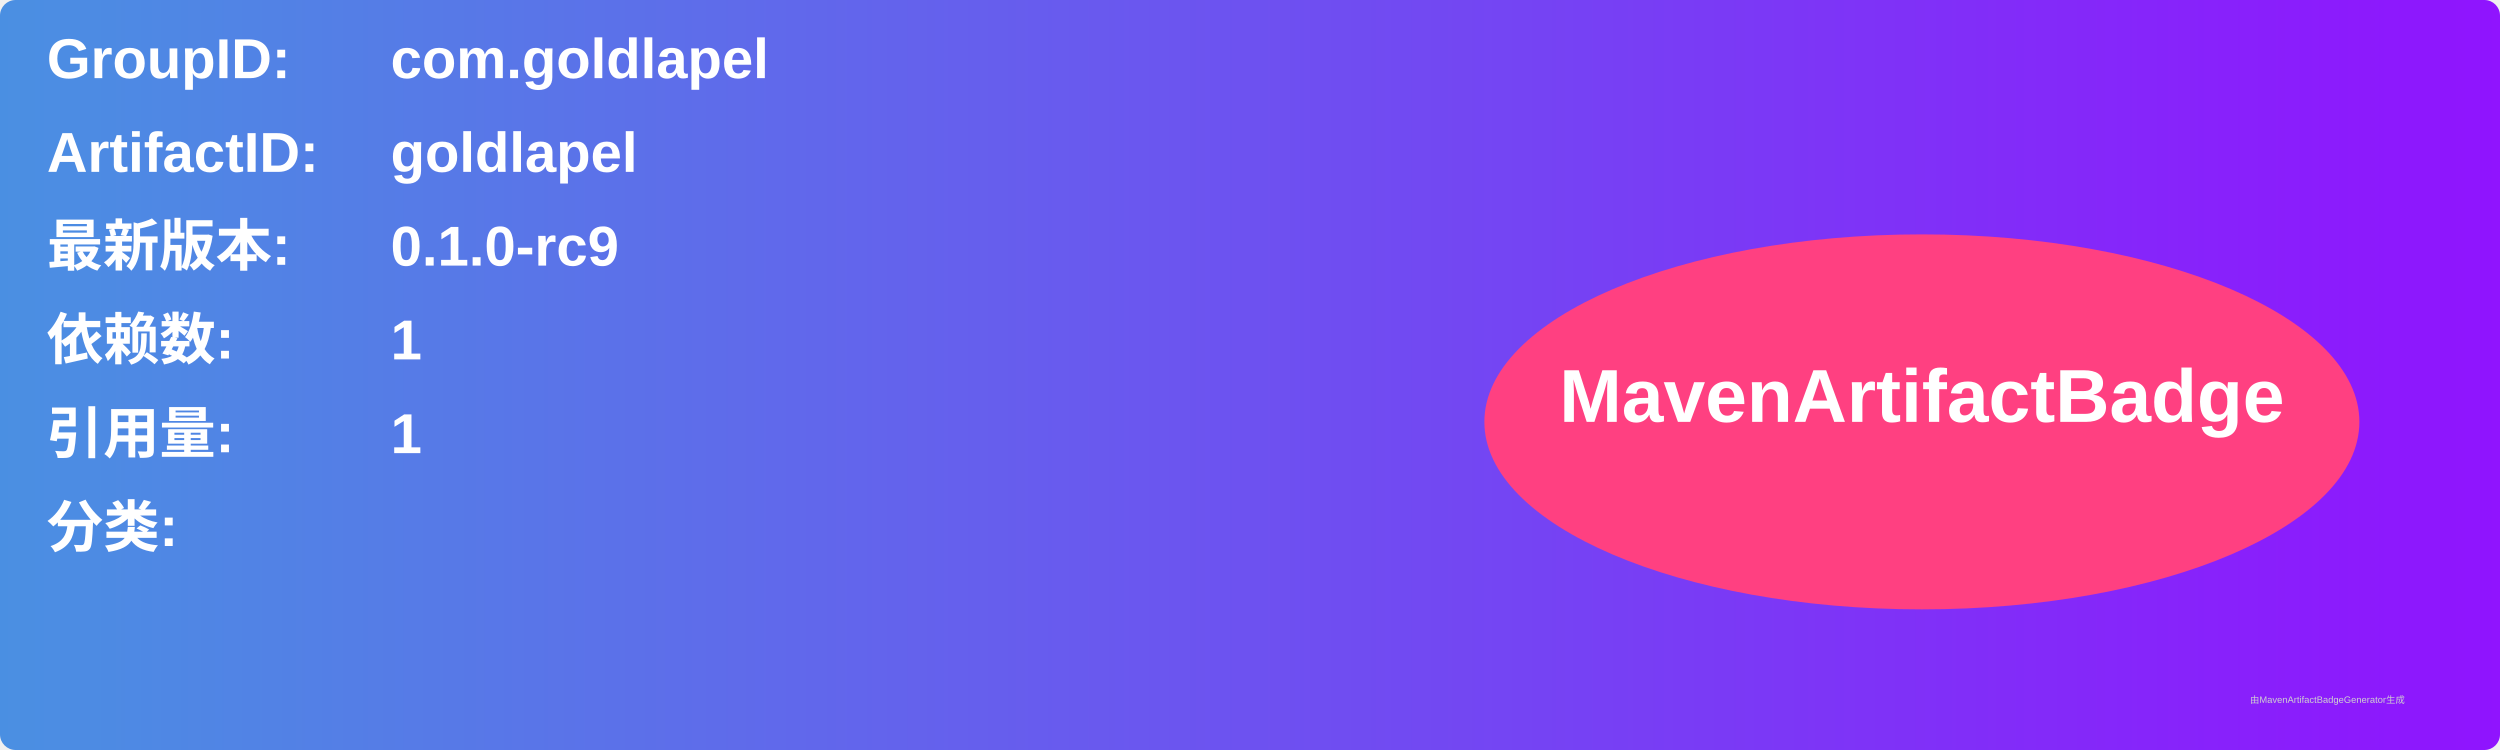
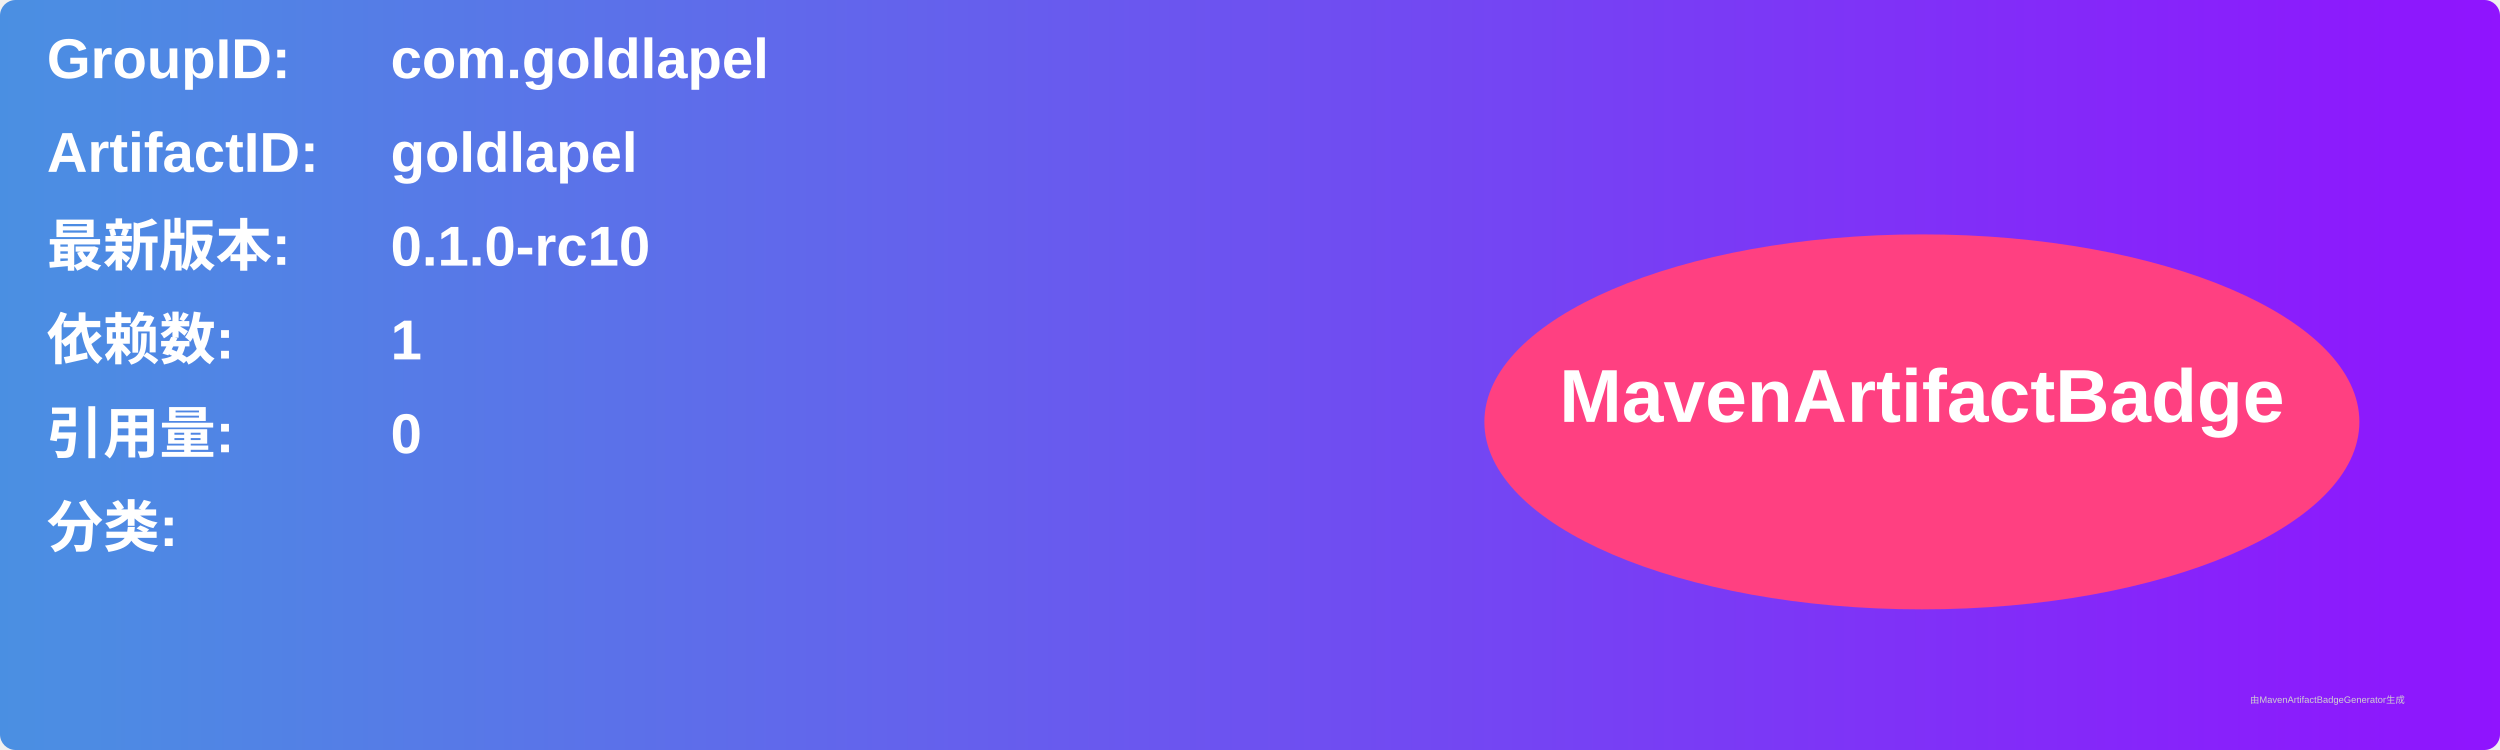
<svg xmlns="http://www.w3.org/2000/svg" width="800" height="240" viewBox="0 0 800 240">
  <linearGradient id="grad" x1="0%" y1="0%" x2="100%" y2="0%">
    <stop offset="0%" stop-color="#4a90e2" />
    <stop offset="100%" stop-color="#9013fe" />
  </linearGradient>
  <rect width="100%" height="100%" rx="5" ry="5" fill="url(#grad)" />
  <g transform="translate(15, 15)">
    <text x="0" y="10" font-family="Arial" font-size="18" fill="white" font-weight="bold" width="260">GroupID:</text>
    <text x="110" y="10" font-family="Arial" font-size="18" fill="white" font-weight="bold" width="460">com.goldlapel</text>
    <text x="0" y="40" font-family="Arial" font-size="18" fill="white" font-weight="bold" width="260">ArtifactID:</text>
    <text x="110" y="40" font-family="Arial" font-size="18" fill="white" font-weight="bold" width="460">goldlapel</text>
    <text x="0" y="70" font-family="Arial" font-size="18" fill="white" font-weight="bold">最新版本:</text>
    <text x="110" y="70" font-family="Arial" font-size="18" fill="white" font-weight="bold">
-       <tspan font-weight="bold">0.1.0-rc9</tspan>
+       <tspan font-weight="bold">0.1.0-rc10</tspan>
    </text>
    <text x="0" y="100" font-family="Arial" font-size="18" fill="white" font-weight="bold">依赖数: </text>
    <text x="110" y="100" font-family="Arial" font-size="18" fill="white">
      <tspan font-weight="bold">1</tspan>
    </text>
    <text x="0" y="130" font-family="Arial" font-size="18" fill="white" font-weight="bold">引用量: </text>
    <text x="110" y="130" font-family="Arial" font-size="18" fill="white">
-       <tspan font-weight="bold">1</tspan>
+       <tspan font-weight="bold">0</tspan>
    </text>
    <text x="0" y="160" font-family="Arial" font-size="18" fill="white" font-weight="bold">分类:</text>
    <text x="10" y="190" font-family="Arial" font-size="10" fill="white">
      <tspan font-weight="bold" />
    </text>
    <ellipse cx="600" cy="120" rx="140" ry="60" fill="#ff4081" />
    <text x="600" y="120" text-anchor="middle" font-family="Arial" font-size="24" fill="white" font-weight="bold">MavenArtifactBadge</text>
  </g>
  <text x="720" y="225" font-family="Arial" font-size="3" fill="#d0d0d0">由MavenArtifactBadgeGenerator生成</text>
</svg>
